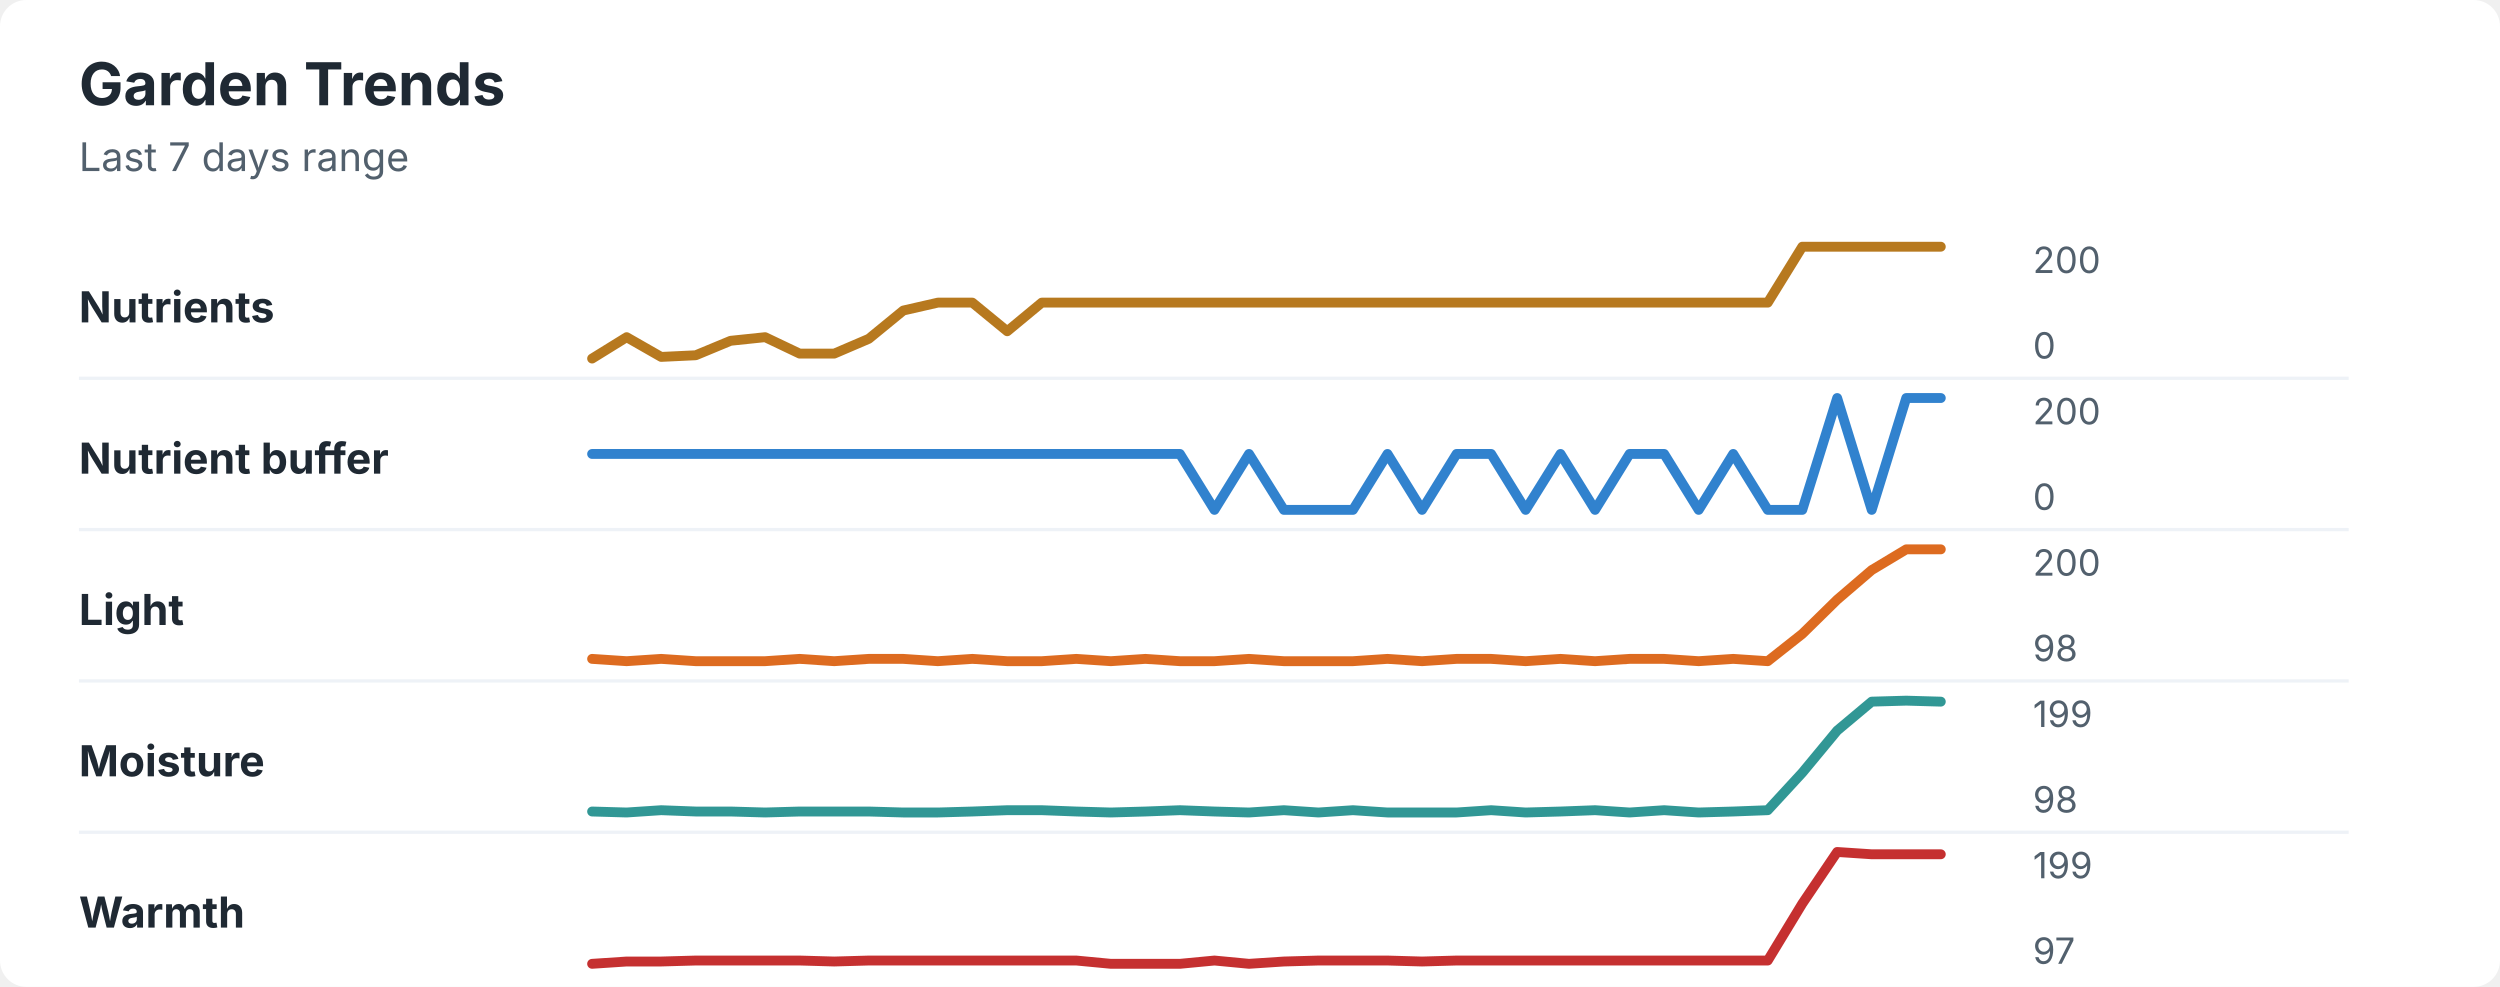
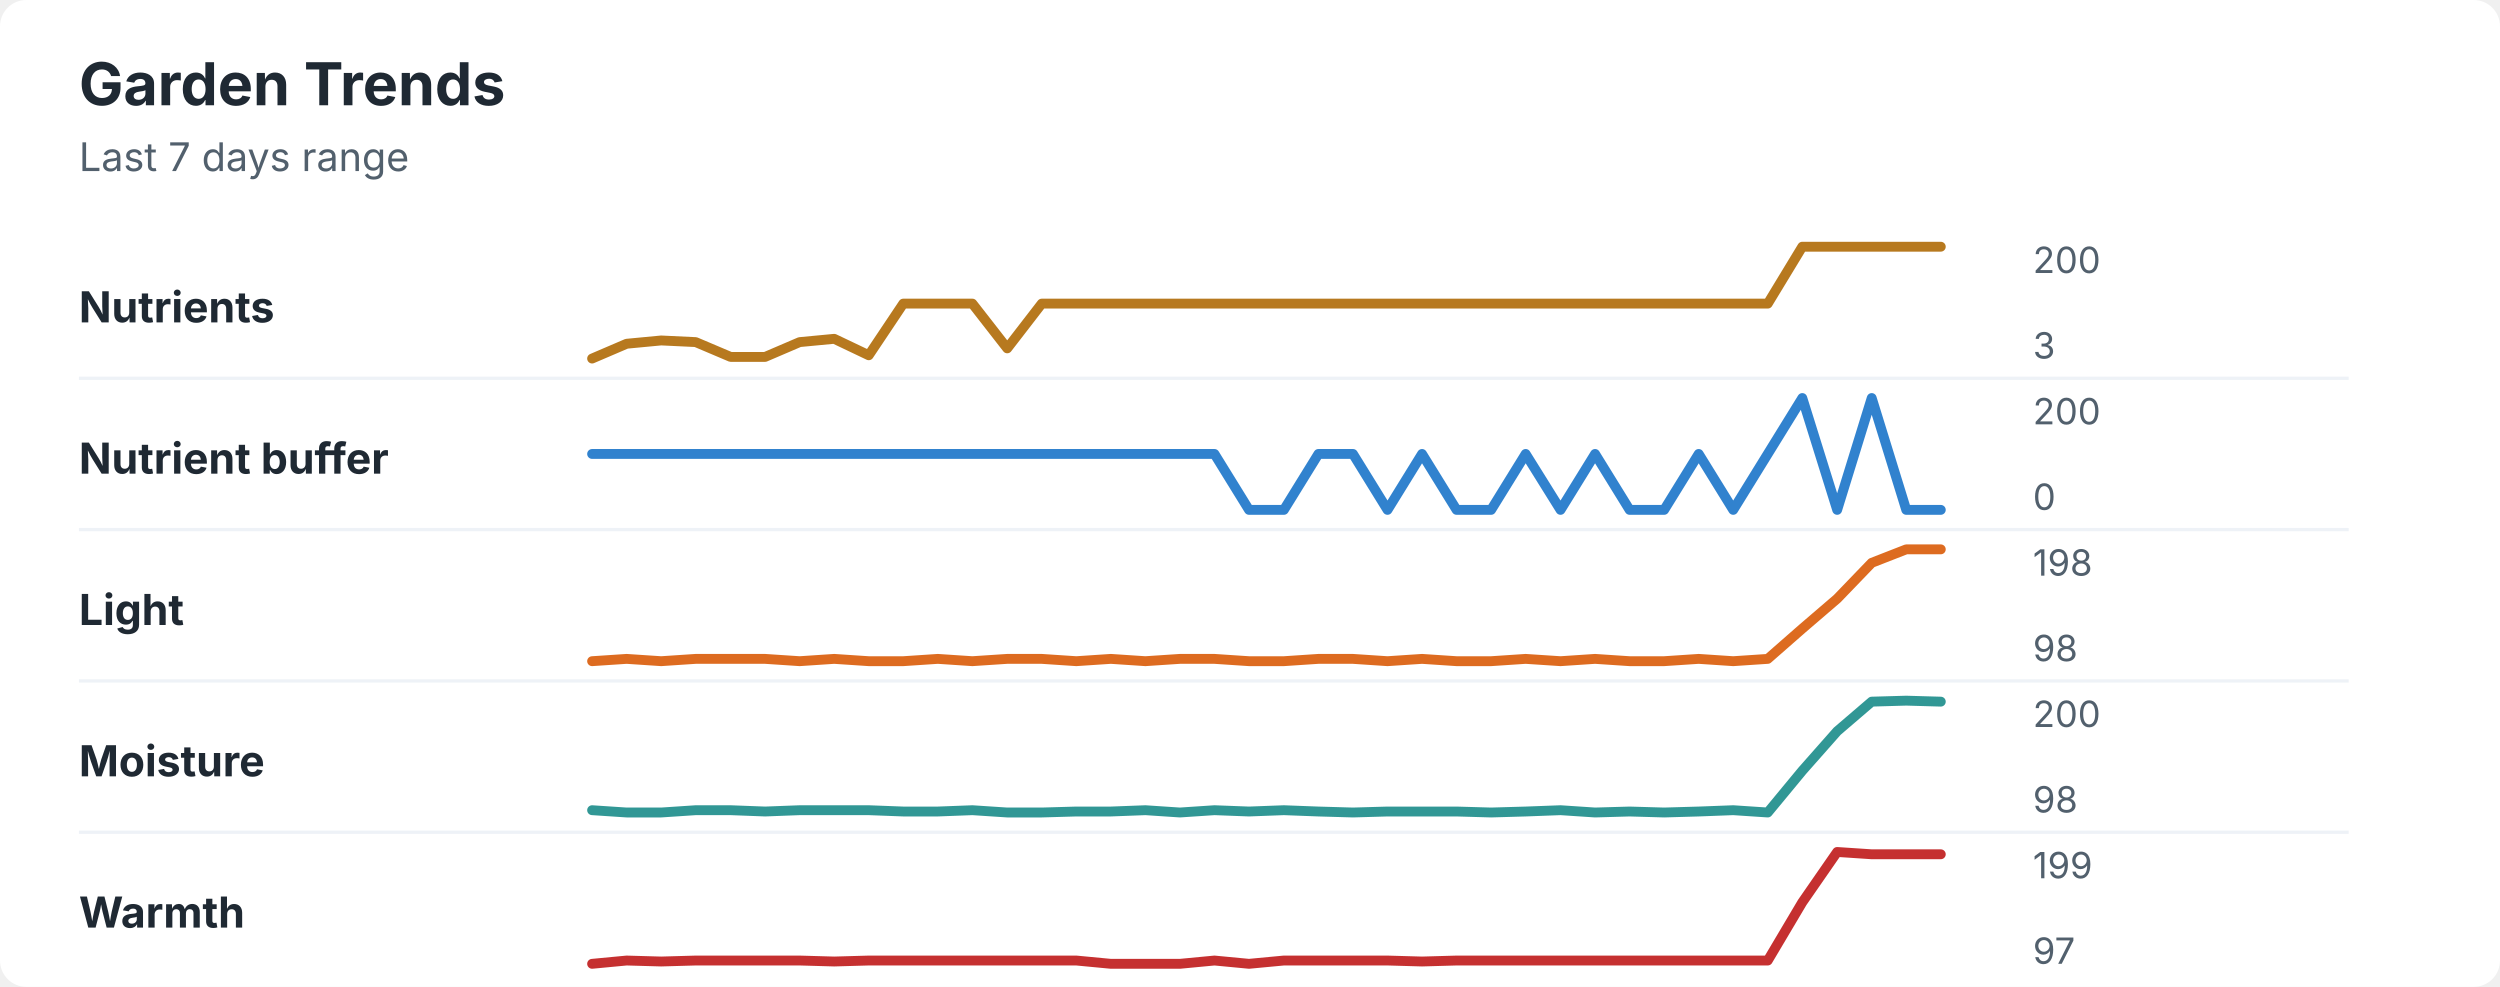
<svg xmlns="http://www.w3.org/2000/svg" width="760" height="300" viewBox="0 0 760 300" role="img" aria-labelledby="title desc">
  <rect width="760" height="300" rx="8" fill="#ffffff" />
  <style>
    text { font-family: -apple-system, BlinkMacSystemFont, "Segoe UI", sans-serif; }
    .title { font-size: 18px; font-weight: 700; fill: #1f2933; }
    .subtitle { font-size: 12px; fill: #52606d; }
    .label { font-size: 13px; font-weight: 650; fill: #1f2933; }
    .axis-value { font-size: 11px; fill: #52606d; }
    .separator { stroke: #eef2f7; stroke-width: 1; }
  </style>
  <text x="24" y="32" class="title">Garden Trends</text>
  <text x="24" y="52" class="subtitle">Last 7 days range</text>
  <text x="24" y="98" class="label">Nutrients</text>
-   <polyline points="180.0,109.0 190.5,102.5 201.0,108.5 211.5,108.0 222.1,103.6 232.6,102.5 243.1,107.5 253.6,107.5 264.1,103.0 274.6,94.4 285.1,92.0 295.6,92.0 306.2,100.7 316.7,92.0 327.2,92.0 337.7,92.0 348.2,92.0 358.7,92.0 369.2,92.0 379.7,92.0 390.3,92.0 400.8,92.0 411.3,92.0 421.8,92.0 432.3,92.0 442.8,92.0 453.3,92.0 463.8,92.0 474.4,92.0 484.9,92.0 495.4,92.0 505.9,92.0 516.4,92.0 526.9,92.0 537.4,92.0 547.9,75.0 558.5,75.0 569.0,75.0 579.5,75.0 590.0,75.0 " fill="none" stroke="#b7791f" stroke-width="3" stroke-linecap="round" stroke-linejoin="round" />
+   <polyline points="180.0,109.0 190.5,104.5 201.0,103.5 211.5,104.0 222.1,108.5 232.6,108.5 243.1,104.0 253.6,103.0 264.1,108.0 274.6,92.3 285.1,92.3 295.6,92.3 306.2,105.9 316.7,92.3 327.2,92.3 337.7,92.3 348.2,92.3 358.7,92.3 369.2,92.3 379.7,92.3 390.3,92.3 400.8,92.3 411.3,92.3 421.8,92.3 432.3,92.3 442.8,92.3 453.3,92.3 463.8,92.3 474.4,92.3 484.9,92.3 495.4,92.3 505.9,92.3 516.4,92.3 526.9,92.3 537.4,92.3 547.9,75.0 558.5,75.0 569.0,75.0 579.5,75.0 590.0,75.0 " fill="none" stroke="#b7791f" stroke-width="3" stroke-linecap="round" stroke-linejoin="round" />
  <text x="618" y="83" class="axis-value">200</text>
-   <text x="618" y="109" class="axis-value">0</text>
+   <text x="618" y="109" class="axis-value">3</text>
  <line x1="24" y1="115.0" x2="714" y2="115.0" class="separator" />
  <text x="24" y="144" class="label">Nutrient buffer</text>
-   <polyline points="180.0,138.0 190.5,138.0 201.0,138.0 211.5,138.0 222.1,138.0 232.6,138.0 243.1,138.0 253.6,138.0 264.1,138.0 274.6,138.0 285.1,138.0 295.6,138.0 306.2,138.0 316.7,138.0 327.2,138.0 337.7,138.0 348.2,138.0 358.7,138.0 369.2,155.0 379.7,138.0 390.3,155.0 400.8,155.0 411.3,155.0 421.8,138.0 432.3,155.0 442.8,138.0 453.3,138.0 463.8,155.0 474.4,138.0 484.9,155.0 495.4,138.0 505.9,138.0 516.4,155.0 526.9,138.0 537.4,155.0 547.9,155.0 558.5,121.0 569.0,155.0 579.5,121.0 590.0,121.0 " fill="none" stroke="#3182ce" stroke-width="3" stroke-linecap="round" stroke-linejoin="round" />
+   <polyline points="180.0,138.0 190.5,138.0 201.0,138.0 211.5,138.0 222.1,138.0 232.6,138.0 243.1,138.0 253.6,138.0 264.1,138.0 274.6,138.0 285.1,138.0 295.6,138.0 306.2,138.0 316.7,138.0 327.2,138.0 337.7,138.0 348.2,138.0 358.7,138.0 369.2,138.0 379.7,155.0 390.3,155.0 400.8,138.0 411.3,138.0 421.8,155.0 432.3,138.0 442.8,155.0 453.3,155.0 463.8,138.0 474.4,155.0 484.9,138.0 495.4,155.0 505.9,155.0 516.4,138.0 526.9,155.0 537.4,138.0 547.9,121.0 558.5,155.0 569.0,121.0 579.5,155.0 590.0,155.0 " fill="none" stroke="#3182ce" stroke-width="3" stroke-linecap="round" stroke-linejoin="round" />
  <text x="618" y="129" class="axis-value">200</text>
  <text x="618" y="155" class="axis-value">0</text>
  <line x1="24" y1="161.0" x2="714" y2="161.0" class="separator" />
  <text x="24" y="190" class="label">Light</text>
-   <polyline points="180.0,200.3 190.5,201.0 201.0,200.3 211.5,201.0 222.1,201.0 232.6,201.0 243.1,200.3 253.6,201.0 264.1,200.3 274.6,200.3 285.1,201.0 295.6,200.3 306.2,201.0 316.7,201.0 327.2,200.3 337.7,201.0 348.2,200.3 358.7,201.0 369.2,201.0 379.7,200.3 390.3,201.0 400.8,201.0 411.3,201.0 421.8,200.3 432.3,201.0 442.8,200.3 453.3,200.3 463.8,201.0 474.4,200.3 484.9,201.0 495.4,200.3 505.9,200.3 516.4,201.0 526.9,200.3 537.4,201.0 547.9,192.7 558.5,182.3 569.0,173.3 579.5,167.0 590.0,167.0 " fill="none" stroke="#dd6b20" stroke-width="3" stroke-linecap="round" stroke-linejoin="round" />
-   <text x="618" y="175" class="axis-value">200</text>
+   <polyline points="180.0,201.0 190.5,200.3 201.0,201.0 211.5,200.3 222.1,200.3 232.6,200.3 243.1,201.0 253.6,200.3 264.1,201.0 274.6,201.0 285.1,200.3 295.6,201.0 306.2,200.3 316.7,200.3 327.2,201.0 337.7,200.3 348.2,201.0 358.7,200.3 369.2,200.3 379.7,201.0 390.3,201.0 400.8,200.3 411.3,200.3 421.8,201.0 432.3,200.3 442.8,201.0 453.3,201.0 463.8,200.3 474.4,201.0 484.9,200.3 495.4,201.0 505.9,201.0 516.4,200.3 526.9,201.0 537.4,200.3 547.9,191.1 558.5,182.0 569.0,171.1 579.5,167.0 590.0,167.0 " fill="none" stroke="#dd6b20" stroke-width="3" stroke-linecap="round" stroke-linejoin="round" />
+   <text x="618" y="175" class="axis-value">198</text>
  <text x="618" y="201" class="axis-value">98</text>
  <line x1="24" y1="207.0" x2="714" y2="207.0" class="separator" />
  <text x="24" y="236" class="label">Moisture</text>
-   <polyline points="180.0,246.7 190.5,247.0 201.0,246.3 211.5,246.7 222.1,246.7 232.6,247.0 243.1,246.7 253.6,246.7 264.1,246.7 274.6,247.0 285.1,247.0 295.6,246.7 306.2,246.3 316.7,246.3 327.2,246.7 337.7,247.0 348.2,246.7 358.7,246.3 369.2,246.7 379.7,247.0 390.3,246.3 400.8,247.0 411.3,246.3 421.8,247.0 432.3,247.0 442.8,247.0 453.3,246.3 463.8,247.0 474.4,246.7 484.9,246.3 495.4,247.0 505.9,246.3 516.4,247.0 526.9,246.7 537.4,246.3 547.9,234.9 558.5,222.1 569.0,213.3 579.5,213.0 590.0,213.3 " fill="none" stroke="#319795" stroke-width="3" stroke-linecap="round" stroke-linejoin="round" />
-   <text x="618" y="221" class="axis-value">199</text>
+   <polyline points="180.0,246.3 190.5,247.0 201.0,247.0 211.5,246.3 222.1,246.3 232.6,246.7 243.1,246.3 253.6,246.3 264.1,246.3 274.6,246.7 285.1,246.7 295.6,246.3 306.2,247.0 316.7,247.0 327.2,246.7 337.7,246.7 348.2,246.3 358.7,247.0 369.2,246.3 379.7,246.7 390.3,246.3 400.8,246.7 411.3,247.0 421.8,246.7 432.3,246.7 442.8,246.7 453.3,247.0 463.8,246.7 474.4,246.3 484.9,247.0 495.4,246.7 505.9,247.0 516.4,246.7 526.9,246.3 537.4,247.0 547.9,234.3 558.5,222.3 569.0,213.3 579.5,213.0 590.0,213.3 " fill="none" stroke="#319795" stroke-width="3" stroke-linecap="round" stroke-linejoin="round" />
+   <text x="618" y="221" class="axis-value">200</text>
  <text x="618" y="247" class="axis-value">98</text>
  <line x1="24" y1="253.0" x2="714" y2="253.0" class="separator" />
  <text x="24" y="282" class="label">Warmth</text>
-   <polyline points="180.0,293.0 190.5,292.3 201.0,292.3 211.5,292.0 222.1,292.0 232.6,292.0 243.1,292.0 253.6,292.3 264.1,292.0 274.6,292.0 285.1,292.0 295.6,292.0 306.2,292.0 316.7,292.0 327.2,292.0 337.7,293.0 348.2,293.0 358.7,293.0 369.2,292.0 379.7,293.0 390.3,292.3 400.8,292.0 411.3,292.0 421.8,292.0 432.3,292.3 442.8,292.0 453.3,292.0 463.8,292.0 474.4,292.0 484.9,292.0 495.4,292.0 505.9,292.0 516.4,292.0 526.9,292.0 537.4,292.0 547.9,274.7 558.5,259.0 569.0,259.7 579.5,259.7 590.0,259.7 " fill="none" stroke="#c53030" stroke-width="3" stroke-linecap="round" stroke-linejoin="round" />
+   <polyline points="180.0,293.0 190.5,292.0 201.0,292.3 211.5,292.0 222.1,292.0 232.6,292.0 243.1,292.0 253.6,292.3 264.1,292.0 274.6,292.0 285.1,292.0 295.6,292.0 306.2,292.0 316.7,292.0 327.2,292.0 337.7,293.0 348.2,293.0 358.7,293.0 369.2,292.0 379.7,293.0 390.3,292.0 400.8,292.0 411.3,292.0 421.8,292.0 432.3,292.3 442.8,292.0 453.3,292.0 463.8,292.0 474.4,292.0 484.9,292.0 495.4,292.0 505.9,292.0 516.4,292.0 526.9,292.0 537.4,292.0 547.9,274.3 558.5,259.0 569.0,259.7 579.5,259.7 590.0,259.7 " fill="none" stroke="#c53030" stroke-width="3" stroke-linecap="round" stroke-linejoin="round" />
  <text x="618" y="267" class="axis-value">199</text>
  <text x="618" y="293" class="axis-value">97</text>
</svg>
